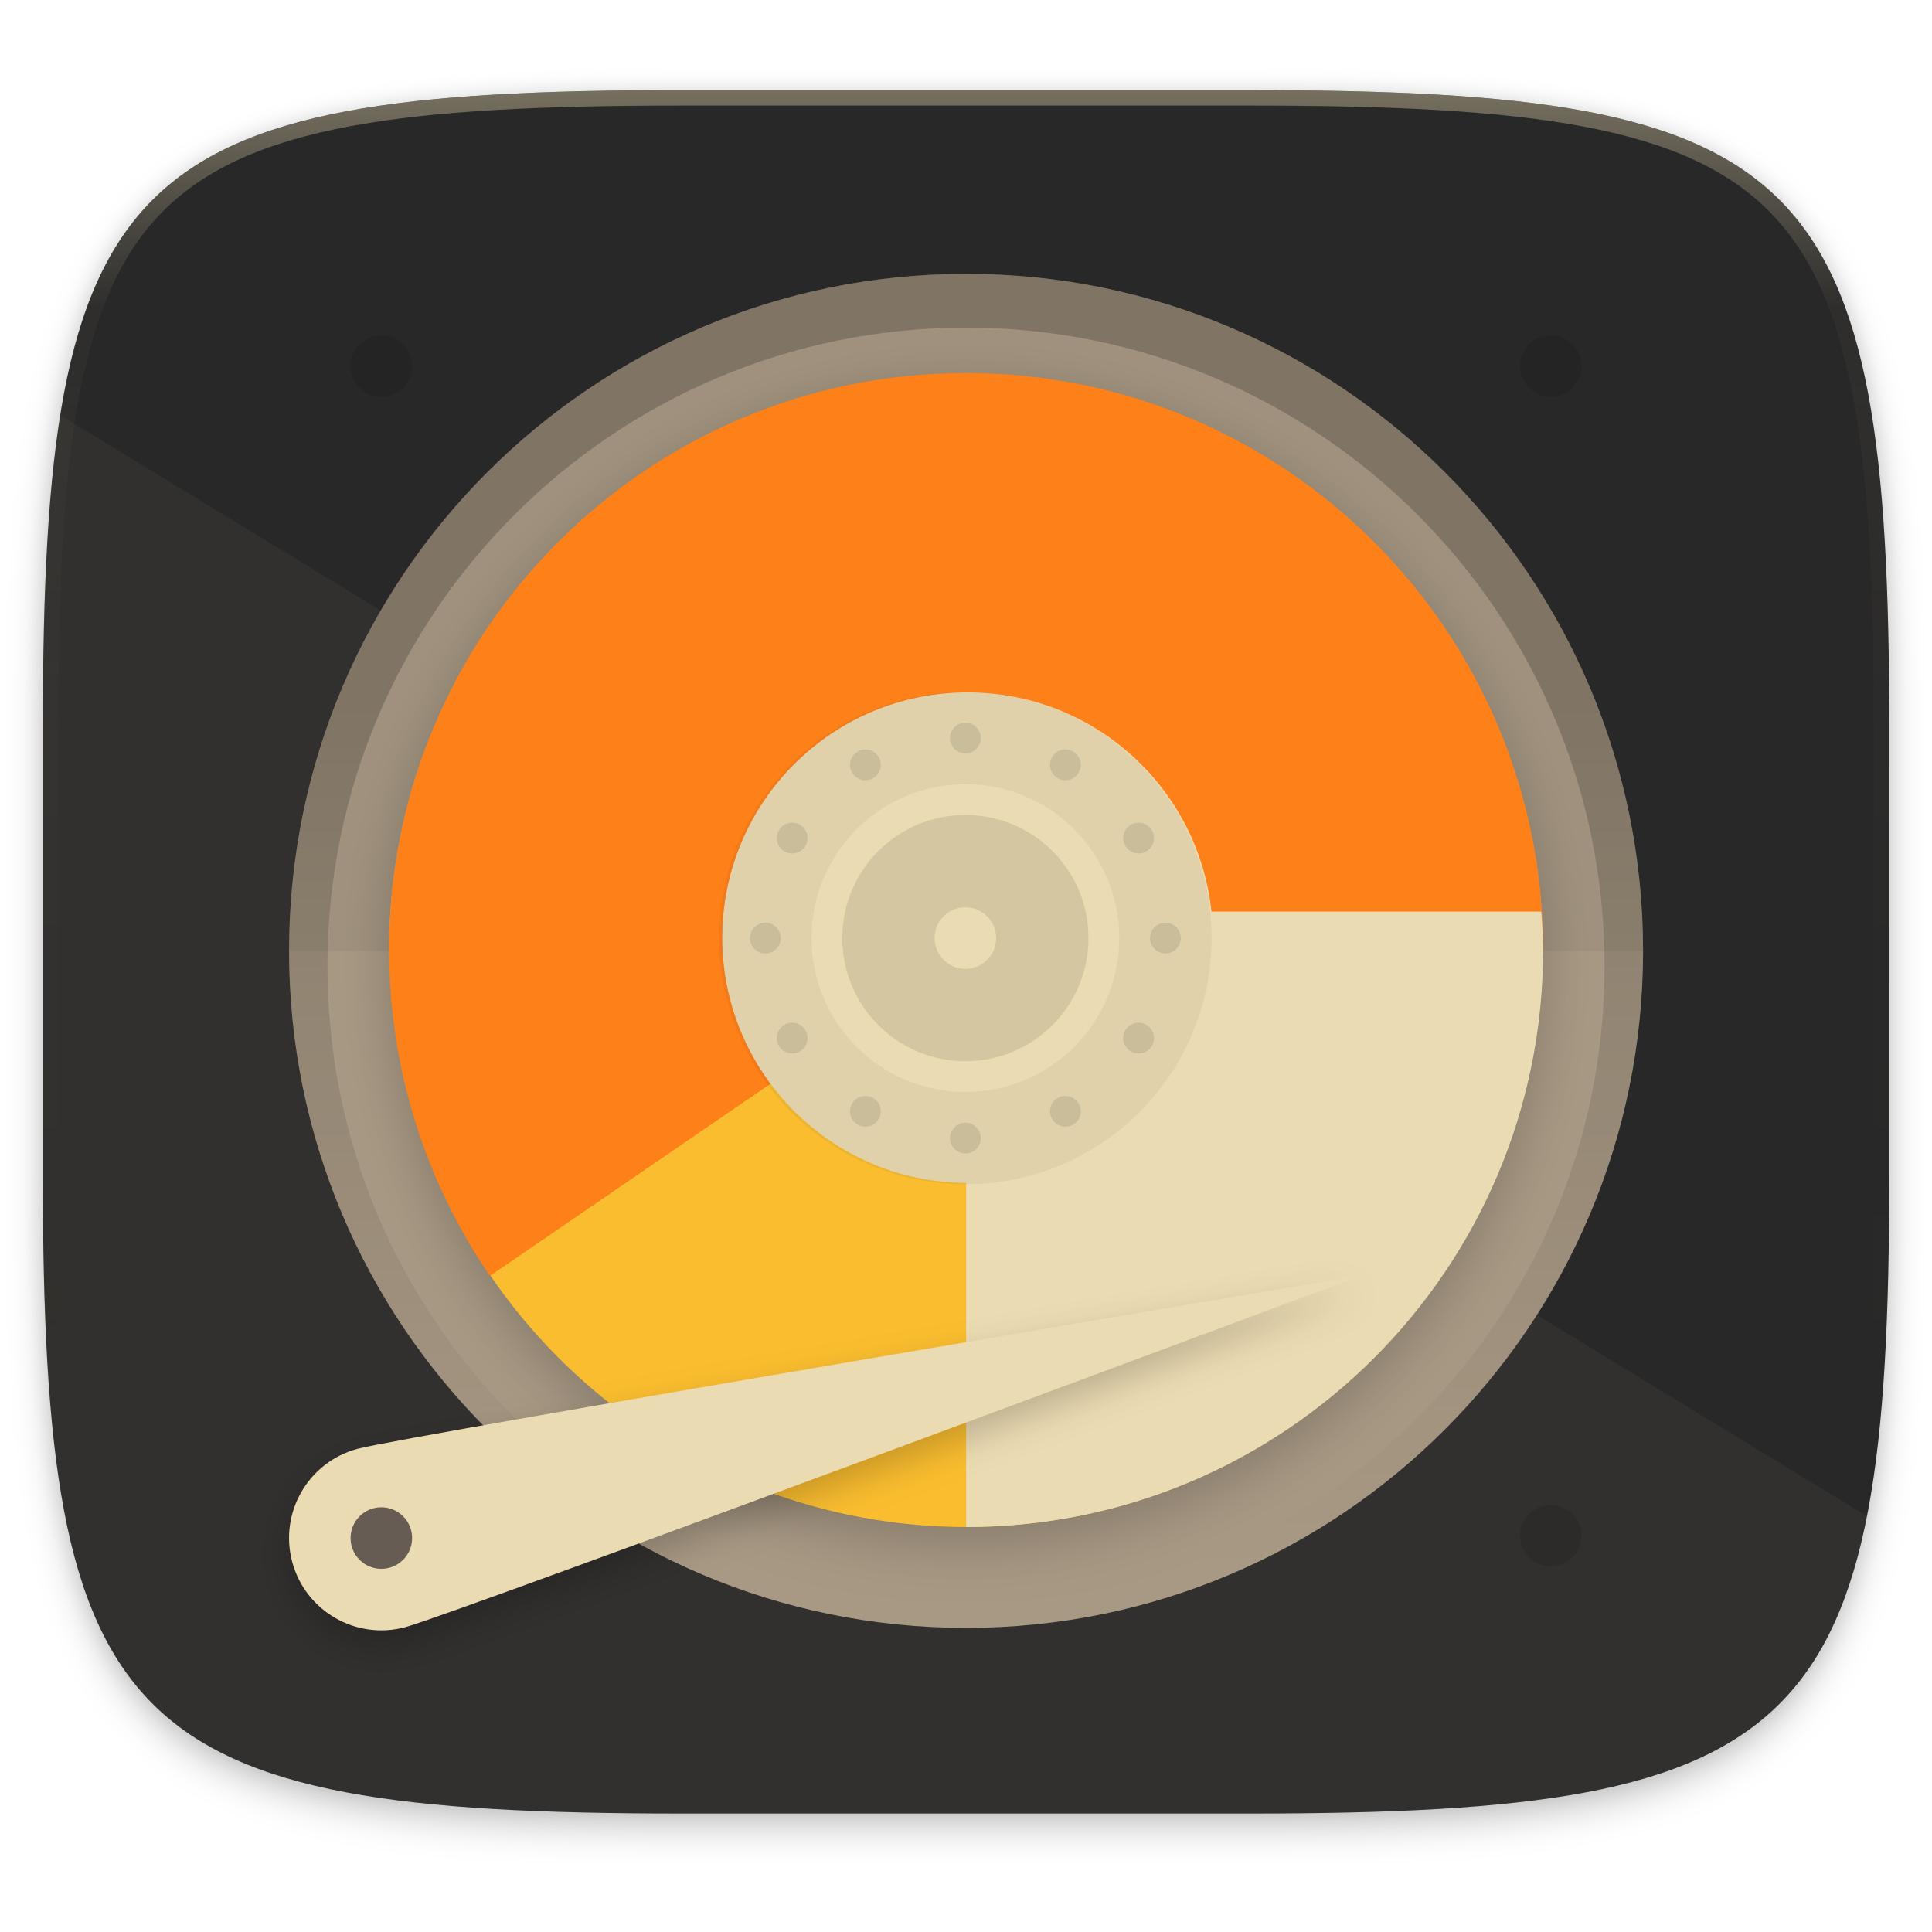
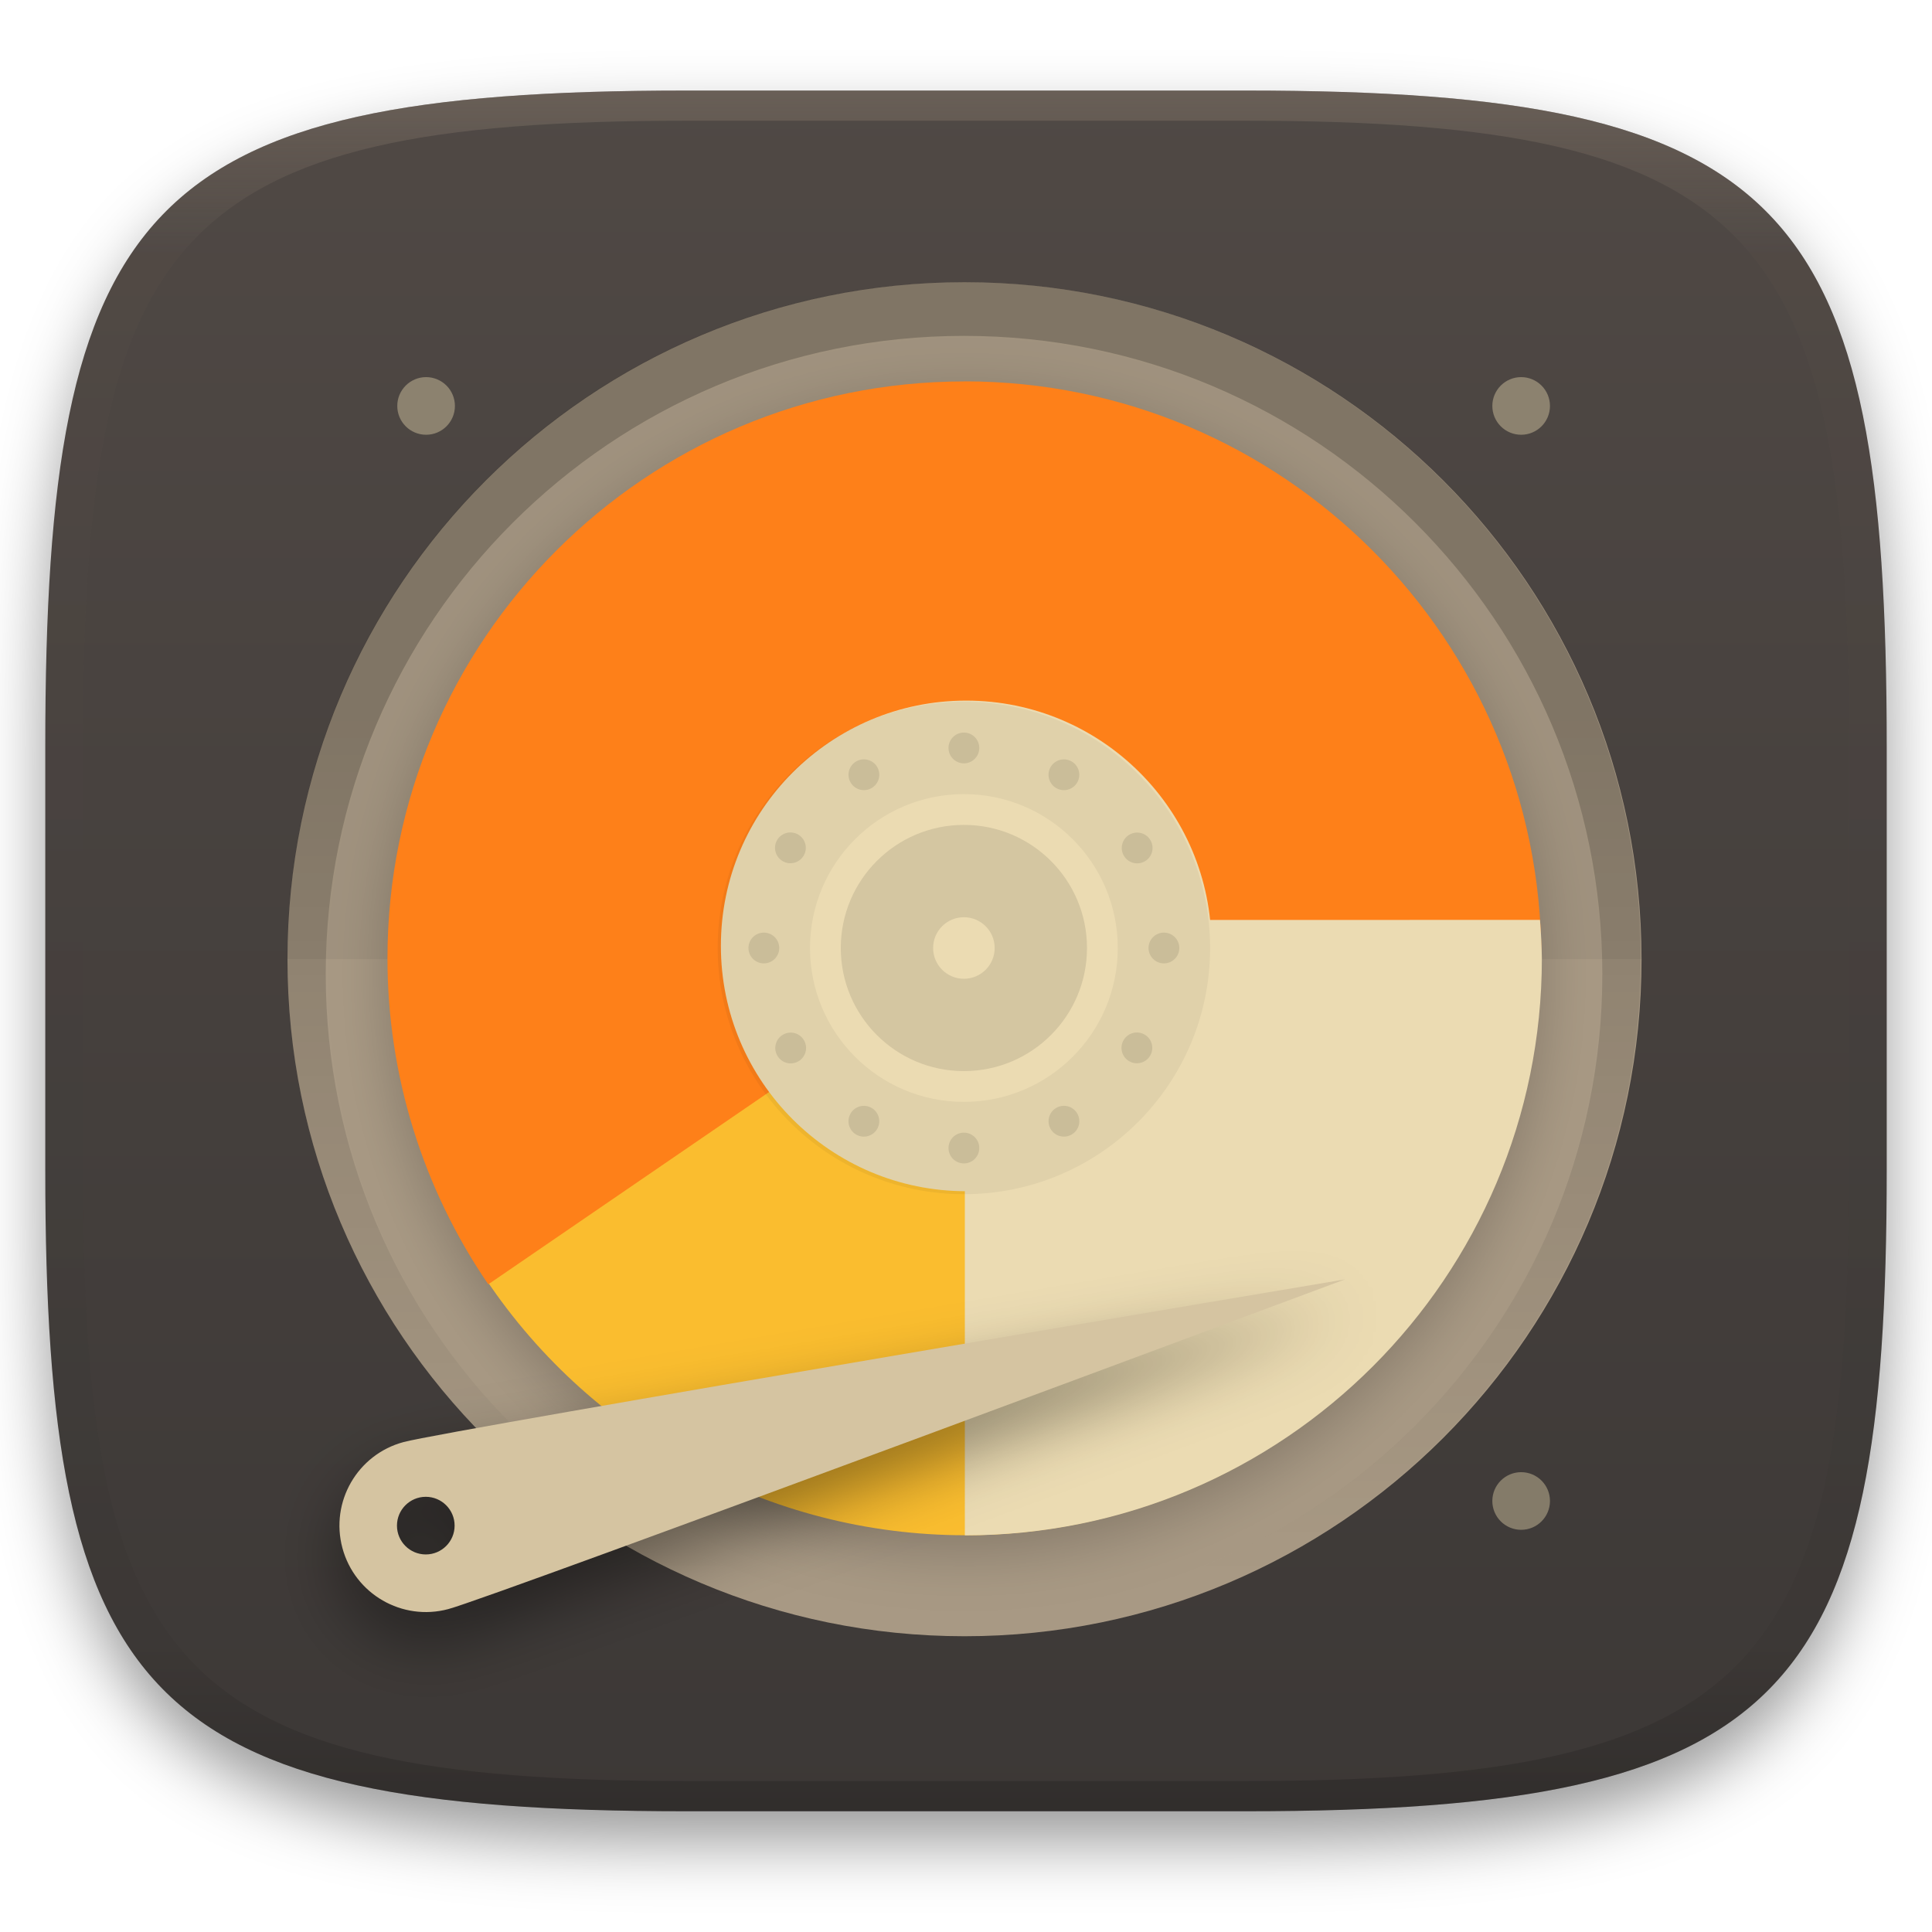
- <svg xmlns="http://www.w3.org/2000/svg" width="256" height="256" viewBox="0 0 67.73 67.73">
+ <svg xmlns="http://www.w3.org/2000/svg" width="256" height="256" style="isolation:isolate" version="1.1" viewBox="0 0 256 256">
  <defs>
-     <linearGradient id="e" x1="296" x2="296" y1="-212" y2="202.4" gradientUnits="userSpaceOnUse">
-       <stop offset="0" stop-color="#ebdbb2" />
-       <stop offset=".135" stop-color="#ebdbb2" stop-opacity=".098" />
-       <stop offset="1" stop-opacity="0" />
+     <clipPath id="_clipPath_eaoqWVnQx5No5sC9YauAyS7gMqDYExbA">
+       <rect width="256" height="256" />
+     </clipPath>
+     <linearGradient id="g" x1="152" x2="152" y1="124" y2="236" gradientUnits="userSpaceOnUse">
+       <stop offset="0" />
+       <stop stop-opacity="0" offset="1" />
    </linearGradient>
-     <clipPath id="d">
-       <path d="M361.938-212C507.235-212 528-191.287 528-46.125v116.25C528 215.286 507.235 236 361.937 236H214.063C68.766 236 48 215.286 48 70.125v-116.25C48-191.287 68.765-212 214.063-212z" fill="#b16286" />
+     <clipPath id="f">
+       <path d="m152 68c-48.6 0-88 39.4-88 88s39.4 88 88 88 88-39.4 88-88-39.4-88-88-88z" fill="#282828" />
    </clipPath>
-     <linearGradient id="c" x1="32" x2="272" y1="156" y2="156" gradientTransform="rotate(70 -120.065 147.265) scale(.26971)" gradientUnits="userSpaceOnUse">
-       <stop offset="0" stop-color="#282828" />
-       <stop offset="1" stop-color="#282828" />
-     </linearGradient>
-     <filter id="b" x="-.02" y="-.03" width="1.046" height="1.05" color-interpolation-filters="sRGB">
-       <feGaussianBlur stdDeviation="2.32" />
-     </filter>
-     <filter id="a" x="-.01" y="-.01" width="1.023" height="1.025" color-interpolation-filters="sRGB">
-       <feGaussianBlur stdDeviation="1.16" />
-     </filter>
-     <filter id="i" x="-.04" y="-.12" width="1.08" height="1.241" color-interpolation-filters="sRGB">
-       <feGaussianBlur stdDeviation="2.321" />
-     </filter>
    <filter id="h" x="-.06" y="-.06" width="1.12" height="1.12" color-interpolation-filters="sRGB">
      <feGaussianBlur stdDeviation="3.75" />
    </filter>
-     <linearGradient id="g" x1="152" x2="152" y1="124" y2="236" gradientUnits="userSpaceOnUse">
-       <stop offset="0" />
-       <stop offset="1" stop-opacity="0" />
+     <filter id="a" x="-.042" y="-.045" width="1.084" height="1.108" color-interpolation-filters="sRGB">
+       <feGaussianBlur in="SourceGraphic" stdDeviation="4.294" />
+       <feOffset dy="4" result="pf_100_offsetBlur" />
+       <feFlood flood-opacity=".4" />
+       <feComposite in2="pf_100_offsetBlur" operator="in" result="pf_100_dropShadow" />
+       <feBlend in="SourceGraphic" in2="pf_100_dropShadow" />
+     </filter>
+     <linearGradient id="b" x1=".5" x2=".5" y2="1" gradientTransform="matrix(244,0,0,228,5.981,12.12)" gradientUnits="userSpaceOnUse">
+       <stop stop-color="#504945" offset="0" />
+       <stop stop-color="#3c3836" offset="1" />
    </linearGradient>
-     <clipPath id="f">
-       <path d="M152 68c-48.601 0-88 39.399-88 88s39.399 88 88 88 88-39.399 88-88-39.399-88-88-88z" fill="#282828" />
-     </clipPath>
+     <linearGradient id="linearGradient31" x1=".5" x2=".5" y2="1" gradientTransform="matrix(244,0,0,228,5.986,12)" gradientUnits="userSpaceOnUse">
+       <stop stop-color="#928374" offset="0" />
+       <stop stop-color="#928374" stop-opacity=".098" offset=".1" />
+       <stop stop-opacity=".098" offset=".9" />
+       <stop stop-opacity=".498" offset="1" />
+     </linearGradient>
  </defs>
-   <g transform="translate(0 -229.267)">
-     <path transform="matrix(.2697 0 0 .2697 -7.129 220.56)" d="M188.969 44C261.617 44 272 54.357 272 126.938v58.124C272 257.644 261.617 268 188.969 268H115.03C42.383 268 32 257.643 32 185.062v-58.125C32 54.358 42.383 44 115.031 44z" filter="url(#a)" opacity=".1" />
-     <path transform="matrix(.2697 0 0 .2697 -7.129 220.56)" d="M188.969 46C261.617 46 272 56.357 272 128.938v58.125c0 72.58-10.383 82.937-83.031 82.937H115.03C42.383 270 32 259.643 32 187.062v-58.125C32 56.358 42.383 46 115.031 46z" filter="url(#b)" opacity=".2" />
-     <path d="M43.837 232.428c19.594 0 22.395 2.793 22.395 22.369v15.676c0 19.576-2.8 22.37-22.395 22.37H23.896c-19.594 0-22.394-2.794-22.394-22.37v-15.676c0-19.576 2.8-22.37 22.394-22.37z" fill="url(#c)" />
-     <path d="M2.115 243.825c-.462 2.892-.613 6.487-.613 10.972v15.676c0 19.576 2.8 22.37 22.394 22.37h19.941c14.588 0 19.865-1.555 21.61-10.425z" fill="#ebdbb2" opacity=".05" />
-     <path transform="matrix(.13485 0 0 .13485 -4.971 261.017)" d="M361.938-212C507.235-212 528-191.287 528-46.125v116.25C528 215.286 507.235 236 361.937 236H214.063C68.766 236 48 215.286 48 70.125v-116.25C48-191.287 68.765-212 214.063-212z" clip-path="url(#d)" fill="none" opacity=".4" stroke-linecap="round" stroke-linejoin="round" stroke-width="8" stroke="url(#e)" />
-     <circle transform="scale(1 -1)" cx="33.867" cy="-262.602" r="23.734" fill="#a89984" />
-     <path d="M10.132 262.602a23.734 23.734 0 0 1 23.735-23.735A23.734 23.734 0 0 1 57.6 262.602z" opacity=".05" />
-     <path transform="matrix(.2697 0 0 .2697 -7.129 220.527)" d="M152 70c-48.601 0-88 39.399-88 88s39.399 88 88 88 88-39.399 88-88-39.399-88-88-88z" clip-path="url(#f)" fill="none" filter="url(#filter1003)" opacity=".2" stroke-linejoin="round" stroke-width="10" stroke="url(#g)" />
-     <path transform="matrix(.2697 0 0 .2697 0 231.432)" d="M125.568 192.568c-41.421 0-75-33.579-75-75 0-41.422 33.579-75 75-75 41.422 0 75 33.578 75 75 0 41.421-33.578 75-75 75z" filter="url(#h)" opacity=".2" />
-     <path d="M33.867 242.373c-11.172 0-20.228 9.057-20.228 20.229 0 .09.005.18.006.27.145-11.048 9.14-19.96 20.222-19.96 11.08 0 20.076 8.912 20.22 19.96.002-.091.008-.18.008-.27 0-11.172-9.057-20.229-20.228-20.229z" fill="#ebdbb2" opacity=".5" />
-     <path d="M13.369 241.025a1.079 1.079 0 0 0-1.079 1.079 1.079 1.079 0 0 0 1.079 1.079 1.079 1.079 0 0 0 1.079-1.08 1.079 1.079 0 0 0-1.08-1.078zm40.995 0a1.079 1.079 0 0 0-1.078 1.079 1.079 1.079 0 0 0 1.078 1.079 1.079 1.079 0 0 0 1.08-1.08 1.079 1.079 0 0 0-1.08-1.078zm0 40.995a1.079 1.079 0 0 0-1.078 1.08 1.079 1.079 0 0 0 1.078 1.078 1.079 1.079 0 0 0 1.08-1.079 1.079 1.079 0 0 0-1.08-1.078z" opacity=".1" />
-     <path d="M27.643 266.6l-10.741 6.95a20.228 20.228 0 0 0 16.967 9.25 20.228 20.228 0 0 0 9.521-2.388l-6.03-11.302a7.417 7.417 0 0 1-3.487.877 7.417 7.417 0 0 1-6.226-3.39" fill="#fabd2f" />
-     <path d="M33.87 242.344a20.228 20.228 0 0 0-20.229 20.228 20.228 20.228 0 0 0 3.535 11.424l10.578-7.243a7.417 7.417 0 0 1-1.302-4.18 7.417 7.417 0 0 1 7.417-7.418 7.417 7.417 0 0 1 7.417 7.417h12.811a20.228 20.228 0 0 0-20.228-20.228z" fill="#fe8019" />
-     <path d="M41.16 261.224a7.417 7.417 0 0 1 .126 1.348 7.417 7.417 0 0 1-7.417 7.417V282.8a20.228 20.228 0 0 0 20.228-20.228 20.228 20.228 0 0 0-.066-1.348z" fill="#ebdbb2" />
-     <path transform="matrix(.2697 0 0 .2697 0 231.519)" d="M177.073 159.4S59.08 203.44 52.677 205.157c-6.402 1.715-12.982-2.084-14.697-8.485-1.715-6.402 2.084-12.982 8.485-14.697 6.402-1.716 130.608-22.573 130.608-22.573z" filter="url(#i)" opacity=".2" />
-     <path d="M47.758 273.97s-31.824 11.879-33.55 12.341a3.236 3.236 0 1 1-1.676-6.252c1.727-.463 35.226-6.088 35.226-6.088z" fill="#ebdbb2" />
-     <circle cx="13.369" cy="283.186" r="1.079" fill="#665c54" />
-     <g transform="translate(.734)">
-       <circle cx="33.186" cy="262.139" r="8.599" fill="#ebdbb2" />
-       <g transform="matrix(.2697 0 0 .2697 -7.885 220.08)">
-         <ellipse cx="152" cy="156" rx="32" ry="32" opacity=".05" />
-         <ellipse cx="152" cy="156" rx="20" ry="20" fill="#ebdbb2" />
+   <g transform="translate(9.09e-6 -.12)" filter="url(#a)" style="isolation:isolate">
+     <path d="m165 12.12c72 0 85 15 85 87v56c0 70-13 85-85 85h-74c-72 0-85-15-85-85v-56c0-72 13-87 85-87z" fill="url(#b)" />
+   </g>
+   <g transform="translate(9.09e-6 -.12)" opacity=".4" style="isolation:isolate">
+     <path transform="translate(-.004996 .116)" d="m91 12c-72 0-85 15-85 87v56c0 70 13 85 85 85h74c72 0 85-15 85-85v-56c0-72-13-87-85-87zm0 4h74c68 0 80 15 80 83v56c0 66-12 81-80 81h-74c-68 0-80-15-80-81v-56c0-68 12-83 80-83z" fill="url(#linearGradient31)" opacity="1" />
+   </g>
+   <g clip-path="url(#_clipPath_eaoqWVnQx5No5sC9YauAyS7gMqDYExbA)">
+     <defs>
+       <filter id="SZjG2dOTD35CZHp5UvJHRmrN1mVQNfpM" x="-.077" y="-.234" width="1.155" height="1.558" color-interpolation-filters="sRGB">
+         <feGaussianBlur in="SourceGraphic" stdDeviation="4.294" />
+         <feOffset dx="0" dy="4" result="pf_100_offsetBlur" />
+         <feFlood flood-opacity=".4" />
+         <feComposite in2="pf_100_offsetBlur" operator="in" result="pf_100_dropShadow" />
+         <feBlend in="SourceGraphic" in2="pf_100_dropShadow" />
+       </filter>
+     </defs>
+     <g opacity=".4">
+       <path d="m56.46 49.97c-1.013 0-1.984 0.403-2.7 1.119-0.717 0.716-1.119 1.688-1.119 2.7 0 2.11 1.71 3.819 3.819 3.819s3.819-1.709 3.819-3.819c0-1.012-0.402-1.984-1.118-2.7-0.717-0.716-1.688-1.119-2.701-1.119zm145.1 0c-1.013 0-1.984 0.403-2.7 1.119-0.717 0.716-1.119 1.688-1.119 2.7 0 1.013 0.402 1.985 1.119 2.701 0.716 0.716 1.687 1.118 2.7 1.118 2.109 0 3.819-1.709 3.819-3.819 0-1.012-0.402-1.984-1.118-2.7-0.717-0.716-1.688-1.119-2.701-1.119zm0 145.1c-1.013 0-1.984 0.403-2.7 1.119-0.717 0.716-1.119 1.688-1.119 2.7 0 1.013 0.402 1.985 1.119 2.701 0.716 0.716 1.687 1.118 2.7 1.118 2.109 0 3.819-1.709 3.819-3.819 0-2.109-1.71-3.819-3.819-3.819z" fill="#ebdbb2" />
+     </g>
+     <circle transform="scale(1,-1)" cx="127.8" cy="-127.1" r="89.71" fill="#a89984" stroke-width="3.78" />
+     <path d="m38.09 127.1a89.71 89.71 0 0 1 89.71-89.71 89.71 89.71 0 0 1 89.7 89.71z" opacity=".05" stroke-width="3.78" />
+     <path transform="matrix(1.019 0 0 1.019 -27.15 -31.92)" d="m152 70c-48.6 0-88 39.4-88 88s39.4 88 88 88 88-39.4 88-88-39.4-88-88-88z" clip-path="url(#f)" fill="none" filter="url(#filter1003)" opacity=".2" stroke="url(#g)" stroke-linejoin="round" stroke-width="10" />
+     <path transform="matrix(1.019 0 0 1.019 -.207 9.3)" d="m125.6 192.6c-41.42 0-75-33.58-75-75s33.58-75 75-75 75 33.58 75 75-33.58 75-75 75z" filter="url(#h)" opacity=".2" />
+     <g stroke-width="3.78">
+       <path d="m104.3 142.2-40.6 26.27a76.46 76.46 0 0 0 64.13 34.96 76.46 76.46 0 0 0 35.99-9.026l-22.79-42.72a28.03 28.03 0 0 1-13.18 3.315 28.03 28.03 0 0 1-23.53-12.81" fill="#fabd2f" />
+       <path d="m127.8 50.54a76.46 76.46 0 0 0-76.46 76.46 76.46 76.46 0 0 0 13.36 43.18l39.98-27.38a28.03 28.03 0 0 1-4.921-15.8 28.03 28.03 0 0 1 28.03-28.04 28.03 28.03 0 0 1 28.03 28.03h48.42a76.46 76.46 0 0 0-76.46-76.46z" fill="#fe8019" />
+       <path d="m155.4 121.9a28.03 28.03 0 0 1 0.476 5.095 28.03 28.03 0 0 1-28.03 28.03v48.42a76.46 76.46 0 0 0 76.46-76.46 76.46 76.46 0 0 0-0.249-5.095z" fill="#ebdbb2" />
+     </g>
+     <g transform="translate(0 3.233)" filter="url(#SZjG2dOTD35CZHp5UvJHRmrN1mVQNfpM)">
+       <path d="m178.2 166.3s-112.7 42.05-118.8 43.68c-6.112 1.638-12.39-1.989-14.03-8.101-1.637-6.112 1.99-12.39 8.102-14.03s124.7-21.55 124.7-21.55zm-125.6 32.62c0-2.108 1.711-3.819 3.819-3.819s3.819 1.711 3.819 3.819-1.711 3.819-3.819 3.819-3.819-1.711-3.819-3.819z" fill="#d5c4a1" fill-rule="evenodd" />
+     </g>
+     <g transform="matrix(3.78 0 0 3.78 2.567 -865.4)">
+       <circle cx="33.19" cy="262.1" r="8.599" fill="#ebdbb2" />
+       <g transform="matrix(.2697 0 0 .2697 -7.885 220.1)">
+         <circle cx="152" cy="156" r="32" opacity=".05" />
+         <circle cx="152" cy="156" r="20" fill="#ebdbb2" />
        <g opacity=".1">
-           <circle transform="rotate(-30)" cx="53.636" cy="185.1" r="2" />
-           <circle transform="rotate(-30)" cx="53.636" cy="237.1" r="2" />
-           <circle transform="rotate(-60)" cx="-59.1" cy="183.636" r="2" />
-           <circle transform="rotate(-60)" cx="-59.1" cy="235.636" r="2" />
+           <circle transform="rotate(-30)" cx="53.64" cy="185.1" r="2" />
+           <circle transform="rotate(-30)" cx="53.64" cy="237.1" r="2" />
+           <circle transform="rotate(-60)" cx="-59.1" cy="183.6" r="2" />
+           <circle transform="rotate(-60)" cx="-59.1" cy="235.6" r="2" />
          <circle transform="rotate(-90)" cx="-156" cy="126" r="2" />
          <circle transform="rotate(-90)" cx="-156" cy="178" r="2" />
-           <circle transform="rotate(240)" cx="-211.1" cy="27.636" r="2" />
-           <circle transform="rotate(240)" cx="-211.1" cy="79.636" r="2" />
+           <circle transform="rotate(240)" cx="-211.1" cy="27.64" r="2" />
+           <circle transform="rotate(240)" cx="-211.1" cy="79.64" r="2" />
          <circle transform="rotate(210 152 156)" cx="152" cy="130" r="2" />
          <circle transform="rotate(210 152 156)" cx="152" cy="182" r="2" />
          <circle transform="scale(-1)" cx="-152" cy="-182" r="2" />
          <circle transform="scale(-1)" cx="-152" cy="-130" r="2" />
        </g>
-         <ellipse cx="152" cy="156" rx="16" ry="16" opacity=".1" />
-         <ellipse cx="152" cy="156" rx="4" ry="4" fill="#ebdbb2" />
+         <circle cx="152" cy="156" r="16" opacity=".1" />
+         <circle cx="152" cy="156" r="4" fill="#ebdbb2" />
      </g>
    </g>
  </g>
</svg>
